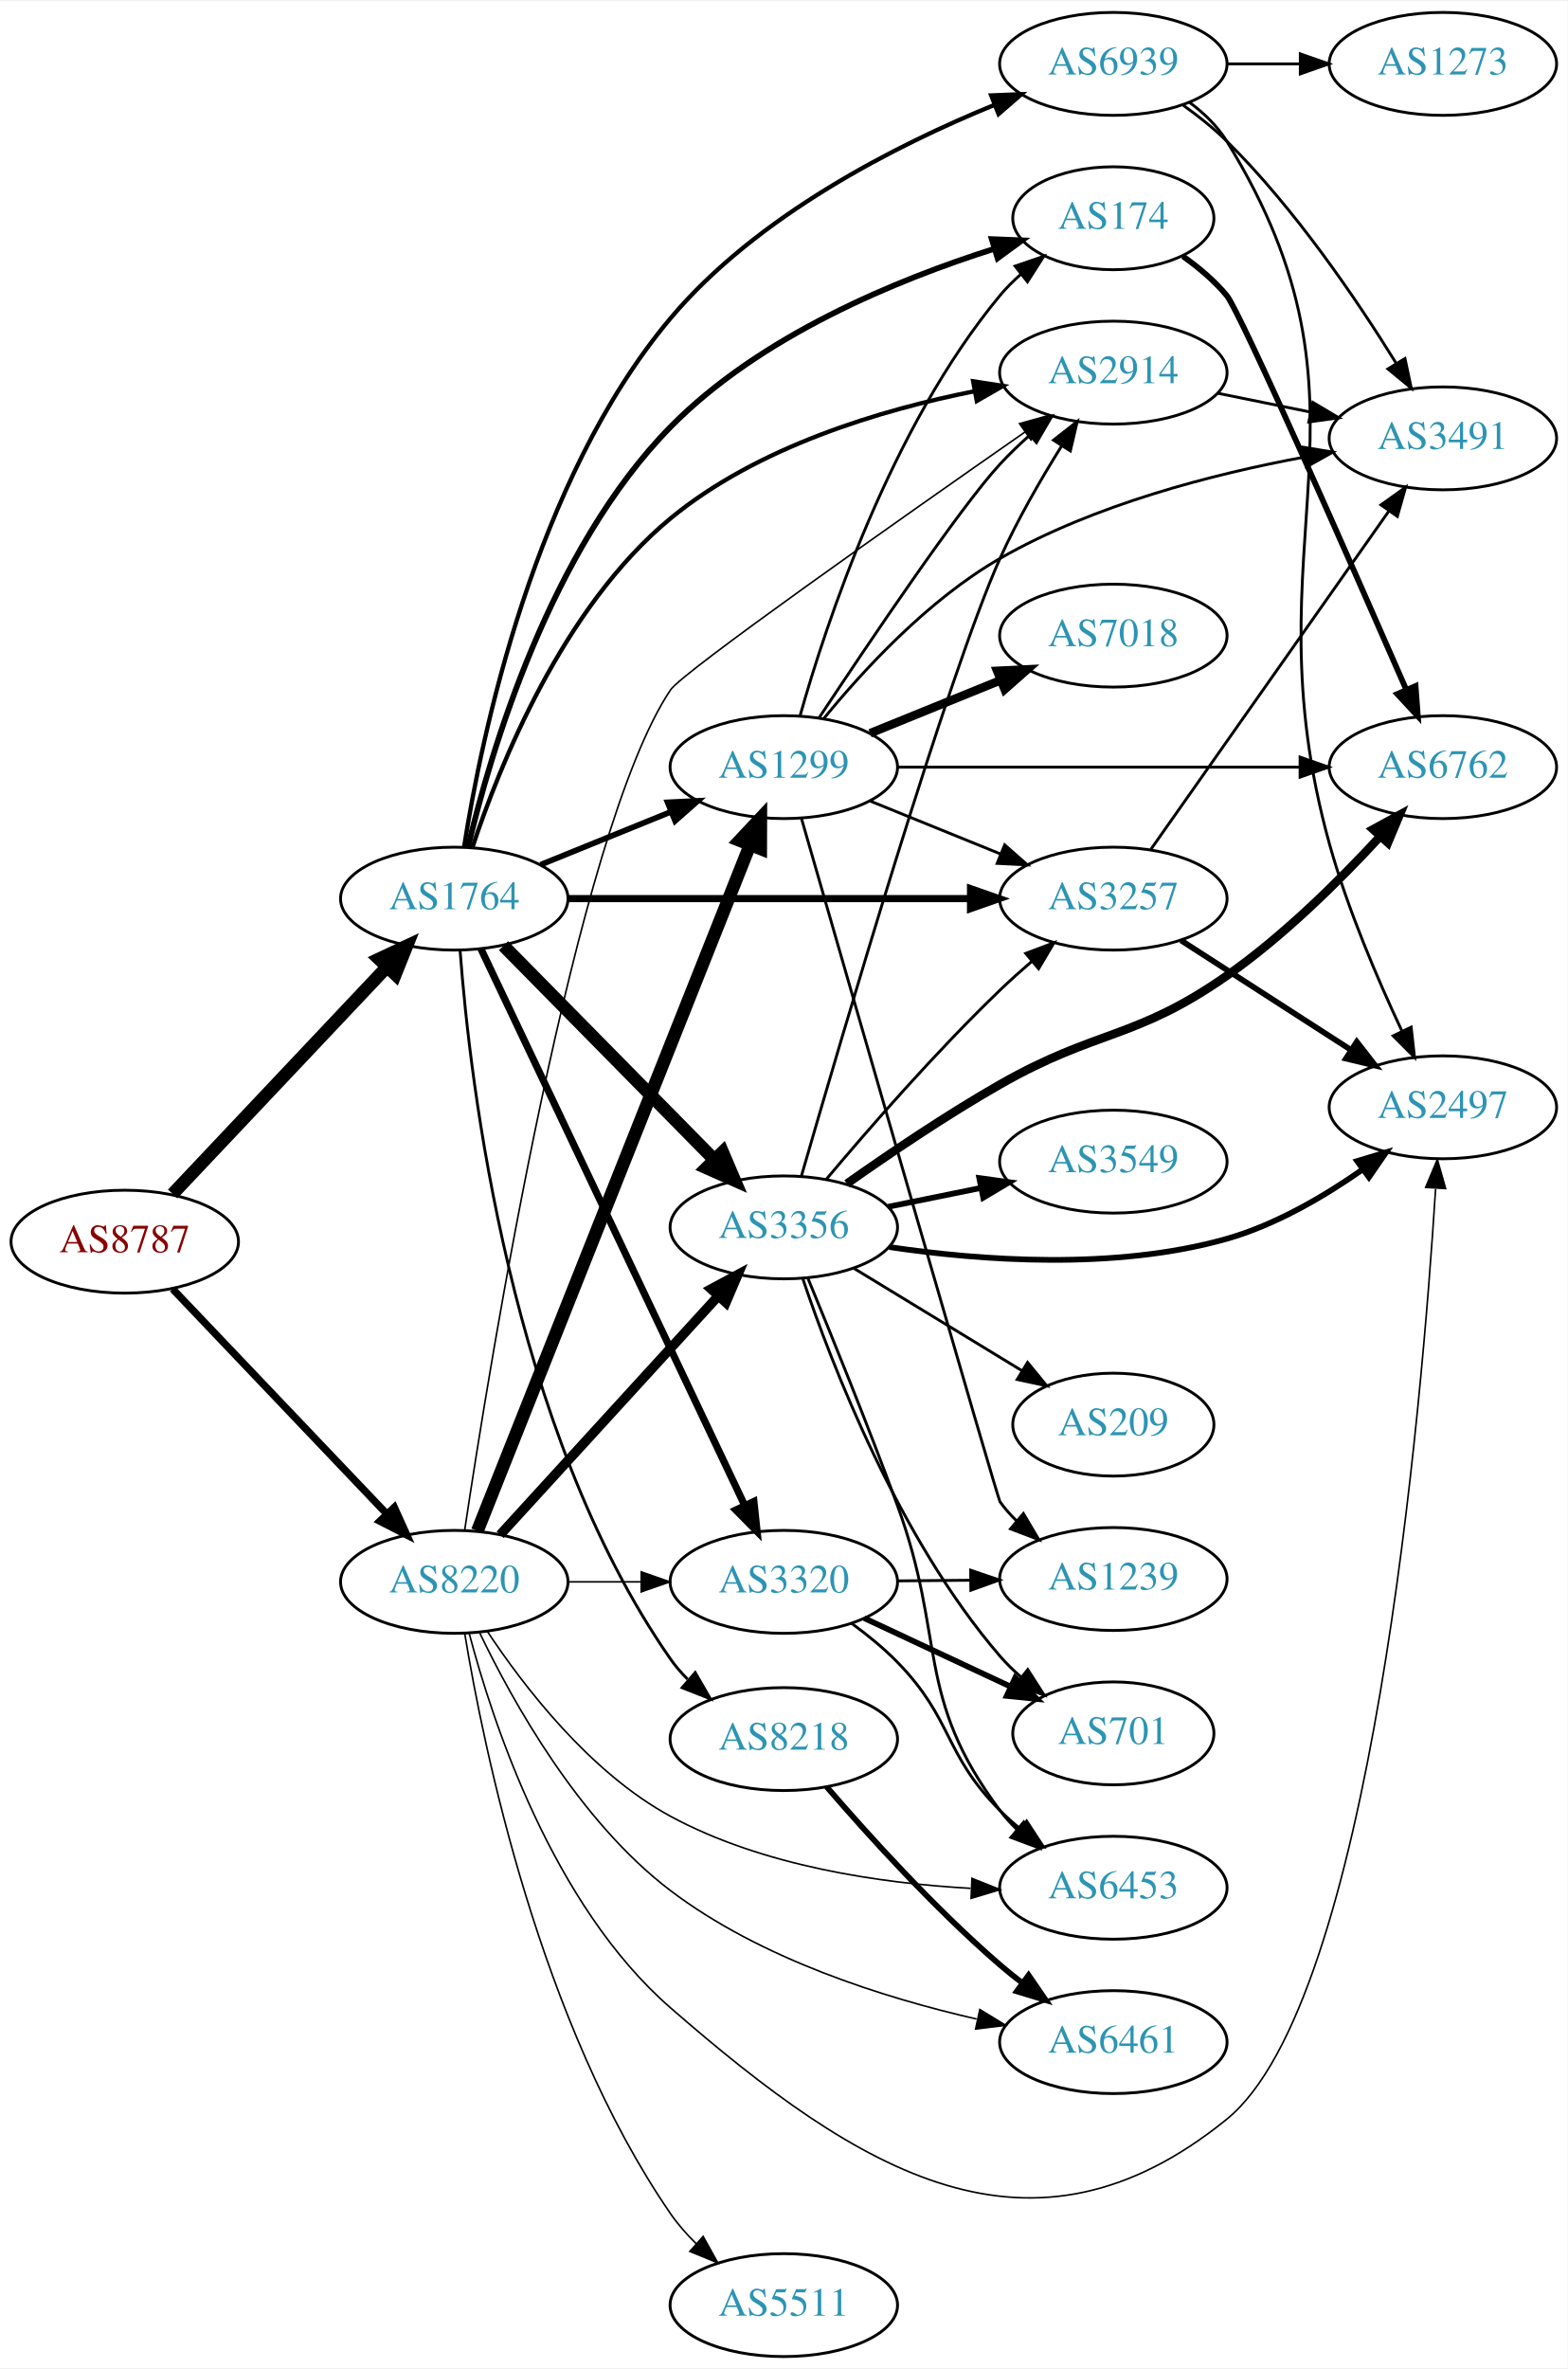
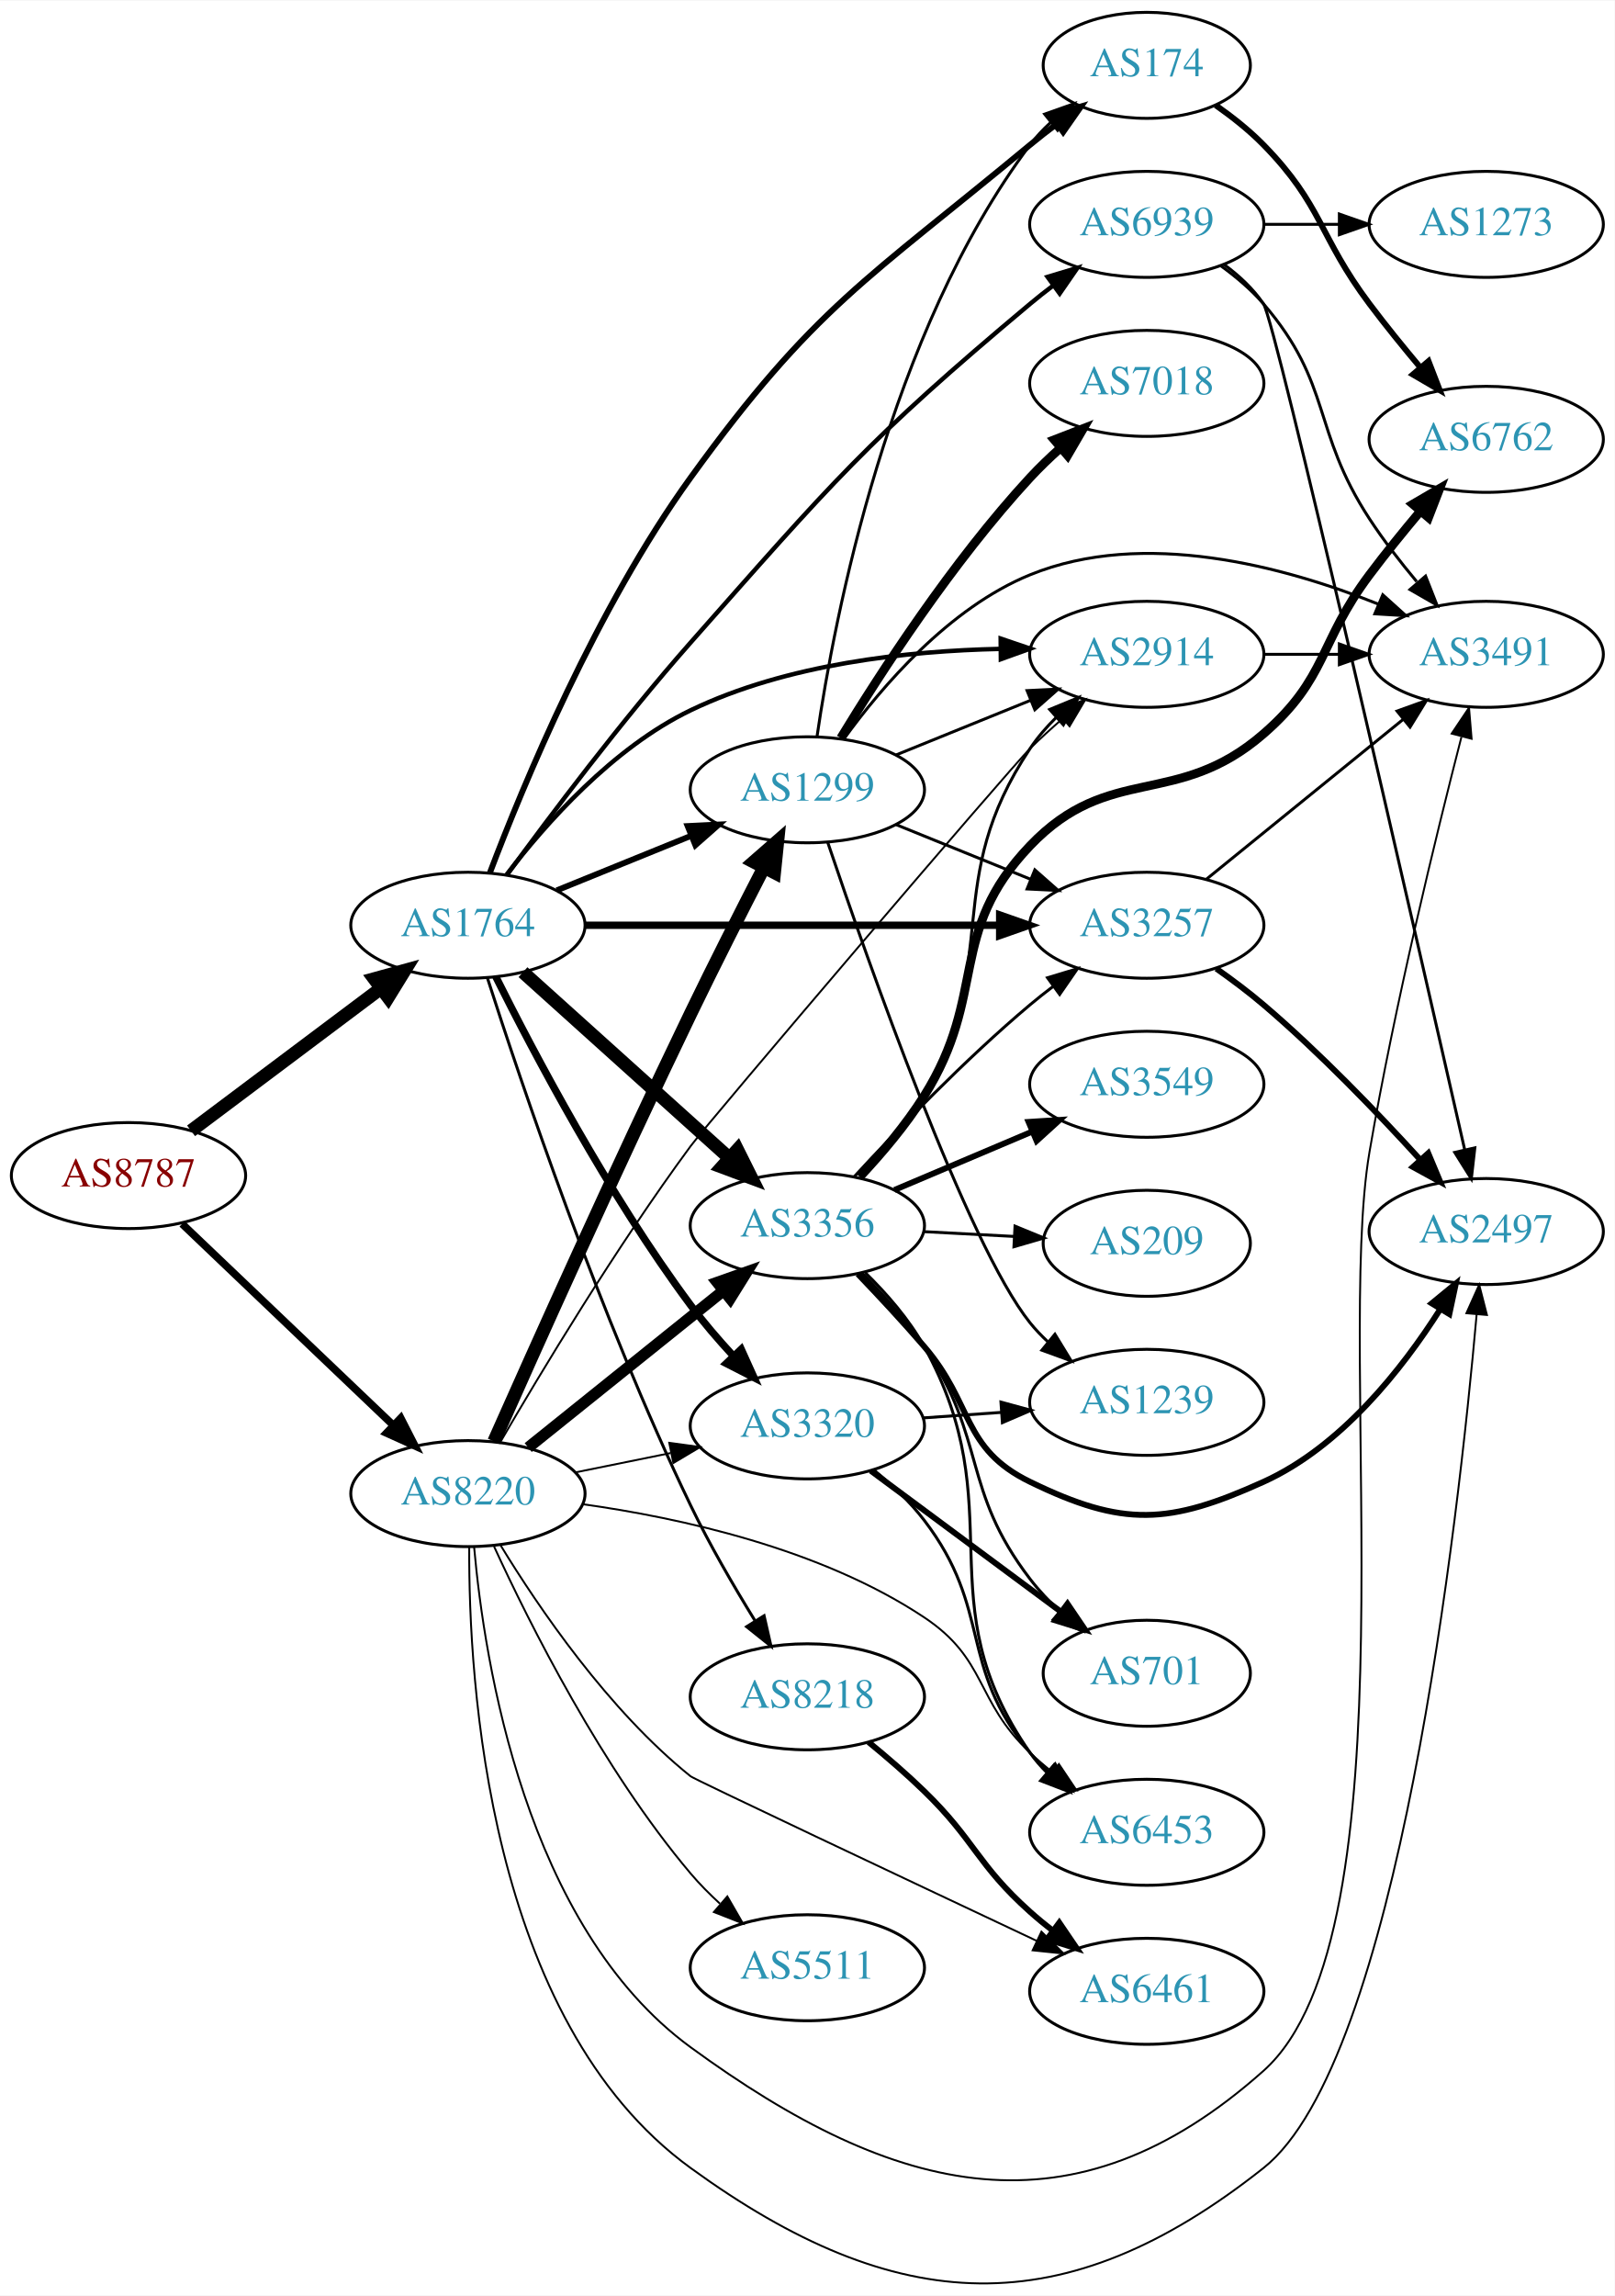
- <svg xmlns="http://www.w3.org/2000/svg" xmlns:xlink="http://www.w3.org/1999/xlink" width="548pt" height="828pt" viewBox="0.00 0.00 548.46 828.00">
-   <g id="graph0" class="graph" transform="scale(1 1) rotate(0) translate(4 824)">
-     <polygon fill="white" stroke="none" points="-4,4 -4,-824 544.465,-824 544.465,4 -4,4" />
+ <svg xmlns="http://www.w3.org/2000/svg" xmlns:xlink="http://www.w3.org/1999/xlink" width="548pt" height="779pt" viewBox="0.00 0.00 548.46 779.28">
+   <g id="graph0" class="graph" transform="scale(1 1) rotate(0) translate(4 775.283)">
+     <polygon fill="white" stroke="none" points="-4,4 -4,-775.283 544.465,-775.283 544.465,4 -4,4" />
    <g id="node1" class="node">
      <g id="a_node1">
        <a xlink:href="/asn/8787" xlink:title="AS8787 ~ Amaris Technologies GmbH [AT]">
-           <ellipse fill="#ffffff" stroke="black" cx="39.647" cy="-390" rx="39.794" ry="18" />
-           <text text-anchor="middle" x="39.647" y="-386.3" font-family="Times,serif" font-size="14.00" fill="#880000">AS8787</text>
+           <ellipse fill="#ffffff" stroke="black" cx="39.647" cy="-376.283" rx="39.794" ry="18" />
+           <text text-anchor="middle" x="39.647" y="-372.583" font-family="Times,serif" font-size="14.00" fill="#880000">AS8787</text>
        </a>
      </g>
    </g>
    <g id="node2" class="node">
      <g id="a_node2">
        <a xlink:href="/asn/1764" xlink:title="AS1764 ~ NEXTLAYER-AS [AT]">
-           <ellipse fill="#ffffff" stroke="black" cx="154.939" cy="-510" rx="39.794" ry="18" />
-           <text text-anchor="middle" x="154.939" y="-506.3" font-family="Times,serif" font-size="14.00" fill="#2c94b3">AS1764</text>
+           <ellipse fill="#ffffff" stroke="black" cx="154.939" cy="-461.283" rx="39.794" ry="18" />
+           <text text-anchor="middle" x="154.939" y="-457.583" font-family="Times,serif" font-size="14.00" fill="#2c94b3">AS1764</text>
        </a>
      </g>
    </g>
    <g id="edge1" class="edge">
-       <path fill="none" stroke="black" stroke-width="4.5" d="M56.399,-406.685C75.846,-427.283 109.061,-462.464 131.253,-485.97" />
-       <polygon fill="black" stroke="black" stroke-width="4.5" points="128.592,-488.888 138.32,-493.456 134.318,-483.482 128.592,-488.888" />
+       <path fill="none" stroke="black" stroke-width="4.5" d="M60.901,-391.479C78.833,-404.934 105.204,-424.718 125.295,-439.792" />
+       <polygon fill="black" stroke="black" stroke-width="4.5" points="123.116,-443.08 133.478,-445.932 127.842,-436.781 123.116,-443.08" />
    </g>
    <g id="node3" class="node">
      <g id="a_node3">
        <a xlink:href="/asn/8220" xlink:title="AS8220 ~ COLT [GB]">
-           <ellipse fill="#ffffff" stroke="black" cx="154.939" cy="-271" rx="39.794" ry="18" />
-           <text text-anchor="middle" x="154.939" y="-267.3" font-family="Times,serif" font-size="14.00" fill="#2c94b3">AS8220</text>
+           <ellipse fill="#ffffff" stroke="black" cx="154.939" cy="-268.283" rx="39.794" ry="18" />
+           <text text-anchor="middle" x="154.939" y="-264.583" font-family="Times,serif" font-size="14.00" fill="#2c94b3">AS8220</text>
        </a>
      </g>
    </g>
    <g id="edge2" class="edge">
-       <path fill="none" stroke="black" stroke-width="2.571" d="M56.399,-373.454C75.846,-353.027 109.061,-318.14 131.253,-294.83" />
-       <polygon fill="black" stroke="black" stroke-width="2.571" points="133.96,-297.062 138.32,-287.406 128.89,-292.235 133.96,-297.062" />
+       <path fill="none" stroke="black" stroke-width="2.571" d="M57.853,-359.88C76.928,-341.696 107.849,-312.22 129.446,-291.632" />
+       <polygon fill="black" stroke="black" stroke-width="2.571" points="132.119,-293.92 136.942,-284.487 127.289,-288.853 132.119,-293.92" />
    </g>
    <g id="node4" class="node">
      <g id="a_node4">
-         <a xlink:href="/asn/1299" xlink:title="AS1299 ~ Telia Carrier [EU]">
-           <ellipse fill="#ffffff" stroke="black" cx="270.232" cy="-556" rx="39.794" ry="18" />
-           <text text-anchor="middle" x="270.232" y="-552.3" font-family="Times,serif" font-size="14.00" fill="#2c94b3">AS1299</text>
+         <a xlink:href="/asn/3356" xlink:title="AS3356 ~ Level 3 Parent, LLC [US]">
+           <ellipse fill="#ffffff" stroke="black" cx="270.232" cy="-359.283" rx="39.794" ry="18" />
+           <text text-anchor="middle" x="270.232" y="-355.583" font-family="Times,serif" font-size="14.00" fill="#2c94b3">AS3356</text>
        </a>
      </g>
    </g>
    <g id="edge3" class="edge">
-       <path fill="none" stroke="black" stroke-width="2" d="M185.115,-521.846C198.991,-527.48 215.768,-534.292 230.677,-540.346" />
-       <polygon fill="black" stroke="black" stroke-width="2" points="229.573,-543.675 240.156,-544.194 232.207,-537.189 229.573,-543.675" />
+       <path fill="none" stroke="black" stroke-width="4.5" d="M173.641,-445.346C192.487,-428.379 222.477,-401.378 243.838,-382.146" />
+       <polygon fill="black" stroke="black" stroke-width="4.5" points="246.484,-385.063 251.281,-375.445 241.214,-379.21 246.484,-385.063" />
    </g>
    <g id="node5" class="node">
      <g id="a_node5">
-         <a xlink:href="/asn/3356" xlink:title="AS3356 ~ Level 3 Parent, LLC [US]">
-           <ellipse fill="#ffffff" stroke="black" cx="270.232" cy="-395" rx="39.794" ry="18" />
-           <text text-anchor="middle" x="270.232" y="-391.3" font-family="Times,serif" font-size="14.00" fill="#2c94b3">AS3356</text>
+         <a xlink:href="/asn/3320" xlink:title="AS3320 ~ DTAG [DE]">
+           <ellipse fill="#ffffff" stroke="black" cx="270.232" cy="-291.283" rx="39.794" ry="18" />
+           <text text-anchor="middle" x="270.232" y="-287.583" font-family="Times,serif" font-size="14.00" fill="#2c94b3">AS3320</text>
        </a>
      </g>
    </g>
    <g id="edge4" class="edge">
-       <path fill="none" stroke="black" stroke-width="4.5" d="M172.172,-493.523C191.521,-473.882 223.998,-440.916 246.003,-418.579" />
-       <polygon fill="black" stroke="black" stroke-width="4.5" points="248.817,-421.333 253.03,-411.446 243.207,-415.807 248.817,-421.333" />
+       <path fill="none" stroke="black" stroke-width="2.5" d="M164.414,-443.802C177.162,-418.236 202.763,-369.635 230.586,-332.283 234.905,-326.485 239.951,-320.618 244.944,-315.205" />
+       <polygon fill="black" stroke="black" stroke-width="2.5" points="247.769,-317.314 252.132,-307.659 242.7,-312.486 247.769,-317.314" />
    </g>
    <g id="node6" class="node">
      <g id="a_node6">
-         <a xlink:href="/asn/3320" xlink:title="AS3320 ~ DTAG [DE]">
-           <ellipse fill="#ffffff" stroke="black" cx="270.232" cy="-271" rx="39.794" ry="18" />
-           <text text-anchor="middle" x="270.232" y="-267.3" font-family="Times,serif" font-size="14.00" fill="#2c94b3">AS3320</text>
+         <a xlink:href="/asn/2914" xlink:title="AS2914 ~ NTT America, Inc. [US]">
+           <ellipse fill="#ffffff" stroke="black" cx="385.525" cy="-553.283" rx="39.794" ry="18" />
+           <text text-anchor="middle" x="385.525" y="-549.583" font-family="Times,serif" font-size="14.00" fill="#2c94b3">AS2914</text>
        </a>
      </g>
    </g>
    <g id="edge5" class="edge">
-       <path fill="none" stroke="black" stroke-width="2.5" d="M164.27,-492.426C183.912,-450.99 233.219,-346.973 256.58,-297.692" />
-       <polygon fill="black" stroke="black" stroke-width="2.5" points="259.769,-299.135 260.889,-288.6 253.443,-296.137 259.769,-299.135" />
+       <path fill="none" stroke="black" stroke-width="1.5" d="M168.039,-478.432C181.262,-495.699 204.126,-521.549 230.586,-534.283 263.287,-550.02 304.219,-554.454 335.654,-555.124" />
+       <polygon fill="black" stroke="black" stroke-width="1.5" points="335.893,-558.626 345.925,-555.217 335.957,-551.626 335.893,-558.626" />
    </g>
    <g id="node7" class="node">
      <g id="a_node7">
-         <a xlink:href="/asn/3257" xlink:title="AS3257 ~ GTT [DE]">
-           <ellipse fill="#ffffff" stroke="black" cx="385.525" cy="-510" rx="39.794" ry="18" />
-           <text text-anchor="middle" x="385.525" y="-506.3" font-family="Times,serif" font-size="14.00" fill="#2c94b3">AS3257</text>
+         <a xlink:href="/asn/174" xlink:title="AS174 ~ Cogent Communications [US]">
+           <ellipse fill="#ffffff" stroke="black" cx="385.525" cy="-753.283" rx="35.194" ry="18" />
+           <text text-anchor="middle" x="385.525" y="-749.583" font-family="Times,serif" font-size="14.00" fill="#2c94b3">AS174</text>
        </a>
      </g>
    </g>
    <g id="edge6" class="edge">
-       <path fill="none" stroke="black" stroke-width="2.5" d="M194.716,-510C233.548,-510 293.432,-510 335.53,-510" />
-       <polygon fill="black" stroke="black" stroke-width="2.5" points="335.559,-513.5 345.559,-510 335.559,-506.5 335.559,-513.5" />
+       <path fill="none" stroke="black" stroke-width="2" d="M162.445,-479.222C173.66,-508.809 198.548,-568.969 230.586,-613.283 272.623,-671.428 290.661,-680.469 345.879,-726.283 348.757,-728.671 351.838,-731.066 354.959,-733.391" />
+       <polygon fill="black" stroke="black" stroke-width="2" points="353.039,-736.321 363.199,-739.323 357.129,-730.64 353.039,-736.321" />
    </g>
    <g id="node8" class="node">
      <g id="a_node8">
-         <a xlink:href="/asn/2914" xlink:title="AS2914 ~ NTT America, Inc. [US]">
-           <ellipse fill="#ffffff" stroke="black" cx="385.525" cy="-694" rx="39.794" ry="18" />
-           <text text-anchor="middle" x="385.525" y="-690.3" font-family="Times,serif" font-size="14.00" fill="#2c94b3">AS2914</text>
+         <a xlink:href="/asn/8218" xlink:title="AS8218 ~ legacy Neotelecoms [FR]">
+           <ellipse fill="#ffffff" stroke="black" cx="270.232" cy="-199.283" rx="39.794" ry="18" />
+           <text text-anchor="middle" x="270.232" y="-195.583" font-family="Times,serif" font-size="14.00" fill="#2c94b3">AS8218</text>
        </a>
      </g>
    </g>
    <g id="edge7" class="edge">
-       <path fill="none" stroke="black" stroke-width="1.5" d="M161.259,-527.824C170.641,-556.255 192.795,-611.833 230.586,-643 260.998,-668.081 304.192,-680.983 337.089,-687.525" />
-       <polygon fill="black" stroke="black" stroke-width="1.5" points="336.471,-690.97 346.943,-689.358 337.751,-684.088 336.471,-690.97" />
+       <path fill="none" stroke="black" d="M161.531,-443.461C172.79,-408.374 199.768,-328.195 230.586,-264.283 236.975,-251.033 245.175,-236.93 252.376,-225.258" />
+       <polygon fill="black" stroke="black" points="255.533,-226.813 257.884,-216.482 249.604,-223.092 255.533,-226.813" />
    </g>
    <g id="node9" class="node">
      <g id="a_node9">
-         <a xlink:href="/asn/8218" xlink:title="AS8218 ~ legacy Neotelecoms [FR]">
-           <ellipse fill="#ffffff" stroke="black" cx="270.232" cy="-216" rx="39.794" ry="18" />
-           <text text-anchor="middle" x="270.232" y="-212.3" font-family="Times,serif" font-size="14.00" fill="#2c94b3">AS8218</text>
+         <a xlink:href="/asn/3257" xlink:title="AS3257 ~ GTT [DE]">
+           <ellipse fill="#ffffff" stroke="black" cx="385.525" cy="-461.283" rx="39.794" ry="18" />
+           <text text-anchor="middle" x="385.525" y="-457.583" font-family="Times,serif" font-size="14.00" fill="#2c94b3">AS3257</text>
        </a>
      </g>
    </g>
    <g id="edge8" class="edge">
-       <path fill="none" stroke="black" d="M156.977,-491.806C160.386,-446.118 174.5,-324.47 230.586,-244 232.318,-241.515 234.344,-239.168 236.544,-236.972" />
-       <polygon fill="black" stroke="black" points="239.232,-239.276 244.522,-230.096 234.662,-233.973 239.232,-239.276" />
+       <path fill="none" stroke="black" stroke-width="2.5" d="M194.716,-461.283C233.548,-461.283 293.432,-461.283 335.53,-461.283" />
+       <polygon fill="black" stroke="black" stroke-width="2.5" points="335.559,-464.783 345.559,-461.283 335.559,-457.783 335.559,-464.783" />
    </g>
    <g id="node10" class="node">
      <g id="a_node10">
-         <a xlink:href="/asn/174" xlink:title="AS174 ~ Cogent Communications [US]">
-           <ellipse fill="#ffffff" stroke="black" cx="385.525" cy="-748" rx="35.194" ry="18" />
-           <text text-anchor="middle" x="385.525" y="-744.3" font-family="Times,serif" font-size="14.00" fill="#2c94b3">AS174</text>
+         <a xlink:href="/asn/1299" xlink:title="AS1299 ~ Telia Carrier [EU]">
+           <ellipse fill="#ffffff" stroke="black" cx="270.232" cy="-507.283" rx="39.794" ry="18" />
+           <text text-anchor="middle" x="270.232" y="-503.583" font-family="Times,serif" font-size="14.00" fill="#2c94b3">AS1299</text>
        </a>
      </g>
    </g>
    <g id="edge9" class="edge">
-       <path fill="none" stroke="black" stroke-width="2" d="M159.733,-527.964C167.556,-561.025 188.395,-632.045 230.586,-675 261.901,-706.882 309.872,-726.559 343.931,-737.332" />
-       <polygon fill="black" stroke="black" stroke-width="2" points="342.996,-740.705 353.582,-740.265 345.032,-734.008 342.996,-740.705" />
+       <path fill="none" stroke="black" stroke-width="2" d="M185.115,-473.129C198.991,-478.763 215.768,-485.575 230.677,-491.629" />
+       <polygon fill="black" stroke="black" stroke-width="2" points="229.573,-494.958 240.156,-495.477 232.207,-488.472 229.573,-494.958" />
    </g>
    <g id="node11" class="node">
      <g id="a_node11">
        <a xlink:href="/asn/6939" xlink:title="AS6939 ~ Hurricane Electric LLC [US]">
-           <ellipse fill="#ffffff" stroke="black" cx="385.525" cy="-802" rx="39.794" ry="18" />
-           <text text-anchor="middle" x="385.525" y="-798.3" font-family="Times,serif" font-size="14.00" fill="#2c94b3">AS6939</text>
+           <ellipse fill="#ffffff" stroke="black" cx="385.525" cy="-699.283" rx="39.794" ry="18" />
+           <text text-anchor="middle" x="385.525" y="-695.583" font-family="Times,serif" font-size="14.00" fill="#2c94b3">AS6939</text>
        </a>
      </g>
    </g>
    <g id="edge10" class="edge">
-       <path fill="none" stroke="black" stroke-width="1.5" d="M158.372,-528.067C164.335,-566.242 182.839,-656.253 230.586,-713 260.834,-748.95 309.524,-773.611 344.038,-787.699" />
-       <polygon fill="black" stroke="black" stroke-width="1.5" points="342.783,-790.967 353.369,-791.393 345.36,-784.458 342.783,-790.967" />
+       <path fill="none" stroke="black" stroke-width="1.5" d="M168.267,-478.445C182.585,-498.061 207.237,-530.865 230.586,-557.283 278.514,-611.513 290.383,-625.826 345.879,-672.283 348.389,-674.385 351.059,-676.489 353.776,-678.543" />
+       <polygon fill="black" stroke="black" stroke-width="1.5" points="351.818,-681.447 361.962,-684.505 355.939,-675.788 351.818,-681.447" />
    </g>
    <g id="edge35" class="edge">
-       <path fill="none" stroke="black" stroke-width="4.5" d="M163.026,-288.828C182.22,-337.111 235.308,-470.661 258.339,-528.596" />
-       <polygon fill="black" stroke="black" stroke-width="4.5" points="254.795,-530.341 262.148,-538.179 262.113,-527.431 254.795,-530.341" />
-     </g>
-     <g id="edge34" class="edge">
-       <path fill="none" stroke="black" stroke-width="3.375" d="M170.984,-287.466C190.537,-308.867 224.827,-346.398 247.284,-370.977" />
-       <polygon fill="black" stroke="black" stroke-width="3.375" points="244.797,-373.444 254.126,-378.466 249.965,-368.722 244.797,-373.444" />
-     </g>
-     <g id="edge38" class="edge">
-       <path fill="none" stroke="black" stroke-width="0.562" d="M194.612,-271C202.815,-271 211.579,-271 220.111,-271" />
-       <polygon fill="black" stroke="black" stroke-width="0.562" points="220.35,-274.5 230.35,-271 220.35,-267.5 220.35,-274.5" />
+       <path fill="none" stroke="black" stroke-width="3.857" d="M175.415,-283.927C193.654,-298.576 221.096,-320.619 241.596,-337.085" />
+       <polygon fill="black" stroke="black" stroke-width="3.857" points="239.643,-340.006 249.632,-343.539 244.027,-334.548 239.643,-340.006" />
+     </g>
+     <g id="edge41" class="edge">
+       <path fill="none" stroke="black" stroke-width="0.643" d="M191.475,-275.497C201.704,-277.574 213.004,-279.868 223.747,-282.049" />
+       <polygon fill="black" stroke="black" stroke-width="0.643" points="223.326,-285.535 233.823,-284.095 224.719,-278.675 223.326,-285.535" />
+     </g>
+     <g id="edge37" class="edge">
+       <path fill="none" stroke="black" stroke-width="0.643" d="M165.834,-285.592C179.477,-309.049 205.264,-351.946 230.586,-386.283 236.44,-394.221 338.852,-514.362 345.879,-521.283 349.343,-524.695 353.133,-528.14 356.943,-531.441" />
+       <polygon fill="black" stroke="black" stroke-width="0.643" points="354.787,-534.202 364.693,-537.961 359.294,-528.845 354.787,-534.202" />
    </g>
    <g id="edge36" class="edge">
-       <path fill="none" stroke="black" stroke-width="0.562" d="M158.567,-289.027C167.397,-347.869 197.33,-533.38 230.586,-583 234.767,-589.238 311.092,-642.905 354.666,-673.27" />
-       <polygon fill="black" stroke="black" stroke-width="0.562" points="352.707,-676.171 362.913,-679.012 356.706,-670.426 352.707,-676.171" />
-     </g>
-     <g id="node13" class="node">
-       <g id="a_node13">
-         <a xlink:href="/asn/2497" xlink:title="AS2497 ~ Internet Initiative Japan Inc. [JP]">
-           <ellipse fill="#ffffff" stroke="black" cx="500.818" cy="-437" rx="39.794" ry="18" />
-           <text text-anchor="middle" x="500.818" y="-433.3" font-family="Times,serif" font-size="14.00" fill="#2c94b3">AS2497</text>
-         </a>
-       </g>
-     </g>
-     <g id="edge37" class="edge">
-       <path fill="none" stroke="black" stroke-width="0.562" d="M160.127,-253.102C168.31,-222.007 189.341,-157.904 230.586,-122 297.113,-64.088 356.671,-27.437 425.172,-83 475.85,-124.106 493.438,-331.689 498.265,-408.429" />
-       <polygon fill="black" stroke="black" stroke-width="0.562" points="494.793,-408.995 498.887,-418.767 501.78,-408.574 494.793,-408.995" />
+       <path fill="none" stroke="black" stroke-width="4.5" d="M163.768,-286.002C177.11,-316.056 205.273,-378.872 230.586,-431.283 238.613,-447.903 247.989,-466.362 255.495,-480.927" />
+       <polygon fill="black" stroke="black" stroke-width="4.5" points="252.033,-482.804 260.125,-489.877 259.028,-479.186 252.033,-482.804" />
    </g>
    <g id="node14" class="node">
      <g id="a_node14">
        <a xlink:href="/asn/6453" xlink:title="AS6453 ~ TATA COMMUNICATIONS (AMERICA) INC [US]">
-           <ellipse fill="#ffffff" stroke="black" cx="385.525" cy="-164" rx="39.794" ry="18" />
-           <text text-anchor="middle" x="385.525" y="-160.3" font-family="Times,serif" font-size="14.00" fill="#2c94b3">AS6453</text>
+           <ellipse fill="#ffffff" stroke="black" cx="385.525" cy="-153.283" rx="39.794" ry="18" />
+           <text text-anchor="middle" x="385.525" y="-149.583" font-family="Times,serif" font-size="14.00" fill="#2c94b3">AS6453</text>
+         </a>
+       </g>
+     </g>
+     <g id="edge38" class="edge">
+       <path fill="none" stroke="black" stroke-width="0.643" d="M193.827,-264.705C226.801,-260.095 274.694,-249.666 309.879,-226.283 331.501,-211.914 327.031,-198.136 345.879,-180.283 348.256,-178.032 350.833,-175.825 353.491,-173.703" />
+       <polygon fill="black" stroke="black" stroke-width="0.643" points="355.682,-176.435 361.583,-167.636 351.483,-170.835 355.682,-176.435" />
+     </g>
+     <g id="node15" class="node">
+       <g id="a_node15">
+         <a xlink:href="/asn/3491" xlink:title="AS3491 ~ PCCW Global, Inc. [US]">
+           <ellipse fill="#ffffff" stroke="black" cx="500.818" cy="-553.283" rx="39.794" ry="18" />
+           <text text-anchor="middle" x="500.818" y="-549.583" font-family="Times,serif" font-size="14.00" fill="#2c94b3">AS3491</text>
+         </a>
+       </g>
+     </g>
+     <g id="edge34" class="edge">
+       <path fill="none" stroke="black" stroke-width="0.643" d="M157.053,-250.023C160.493,-211.335 174.445,-121.307 230.586,-80.283 300.472,-29.216 360.555,-14.694 425.172,-72.283 477.275,-118.72 449.375,-315.494 461.172,-384.283 469.756,-434.339 483.814,-491.831 492.401,-525.209" />
+       <polygon fill="black" stroke="black" stroke-width="0.643" points="489.083,-526.359 494.982,-535.159 495.859,-524.601 489.083,-526.359" />
+     </g>
+     <g id="node17" class="node">
+       <g id="a_node17">
+         <a xlink:href="/asn/2497" xlink:title="AS2497 ~ Internet Initiative Japan Inc. [JP]">
+           <ellipse fill="#ffffff" stroke="black" cx="500.818" cy="-357.283" rx="39.794" ry="18" />
+           <text text-anchor="middle" x="500.818" y="-353.583" font-family="Times,serif" font-size="14.00" fill="#2c94b3">AS2497</text>
        </a>
      </g>
    </g>
    <g id="edge40" class="edge">
-       <path fill="none" stroke="black" stroke-width="0.562" d="M166.484,-253.713C179.167,-234.547 202.32,-204.319 230.586,-189 262.773,-171.556 303.905,-165.565 335.552,-163.794" />
-       <polygon fill="black" stroke="black" stroke-width="0.562" points="336.056,-167.276 345.895,-163.345 335.752,-160.282 336.056,-167.276" />
+       <path fill="none" stroke="black" stroke-width="0.643" d="M155.383,-249.979C155.139,-205.057 161.55,-89.391 230.586,-39.283 300.576,11.517 357.391,14.429 425.172,-39.283 470.829,-75.464 491.281,-258.391 497.577,-329.218" />
+       <polygon fill="black" stroke="black" stroke-width="0.643" points="494.092,-329.541 498.436,-339.204 501.066,-328.941 494.092,-329.541" />
    </g>
    <g id="node20" class="node">
      <g id="a_node20">
        <a xlink:href="/asn/6461" xlink:title="AS6461 ~ Zayo Bandwidth [US]">
-           <ellipse fill="#ffffff" stroke="black" cx="385.525" cy="-110" rx="39.794" ry="18" />
-           <text text-anchor="middle" x="385.525" y="-106.3" font-family="Times,serif" font-size="14.00" fill="#2c94b3">AS6461</text>
-         </a>
-       </g>
-     </g>
-     <g id="edge41" class="edge">
-       <path fill="none" stroke="black" stroke-width="0.562" d="M163.888,-253.052C175.326,-229.196 198.622,-187.239 230.586,-163 262.086,-139.113 305.116,-125.507 337.674,-118.078" />
-       <polygon fill="black" stroke="black" stroke-width="0.562" points="338.815,-121.413 347.849,-115.878 337.336,-114.571 338.815,-121.413" />
+           <ellipse fill="#ffffff" stroke="black" cx="385.525" cy="-99.283" rx="39.794" ry="18" />
+           <text text-anchor="middle" x="385.525" y="-95.583" font-family="Times,serif" font-size="14.00" fill="#2c94b3">AS6461</text>
+         </a>
+       </g>
+     </g>
+     <g id="edge33" class="edge">
+       <path fill="none" stroke="black" stroke-width="0.643" d="M166.076,-250.666C178.863,-229.711 202.596,-194.749 230.586,-172.283 231.844,-171.273 302.979,-137.691 348.099,-116.432" />
+       <polygon fill="black" stroke="black" stroke-width="0.643" points="349.743,-119.526 357.298,-112.098 346.76,-113.194 349.743,-119.526" />
    </g>
    <g id="node22" class="node">
      <g id="a_node22">
        <a xlink:href="/asn/5511" xlink:title="AS5511 ~ Orange S.A. [FR]">
-           <ellipse fill="#ffffff" stroke="black" cx="270.232" cy="-18" rx="39.794" ry="18" />
-           <text text-anchor="middle" x="270.232" y="-14.3" font-family="Times,serif" font-size="14.00" fill="#2c94b3">AS5511</text>
+           <ellipse fill="#ffffff" stroke="black" cx="270.232" cy="-107.283" rx="39.794" ry="18" />
+           <text text-anchor="middle" x="270.232" y="-103.583" font-family="Times,serif" font-size="14.00" fill="#2c94b3">AS5511</text>
        </a>
      </g>
    </g>
    <g id="edge39" class="edge">
-       <path fill="none" stroke="black" stroke-width="0.562" d="M158.601,-252.886C165.143,-213.112 184.917,-116.401 230.586,-50 233.154,-46.266 236.275,-42.727 239.618,-39.46" />
-       <polygon fill="black" stroke="black" stroke-width="0.562" points="242.003,-42.022 247.161,-32.767 237.358,-36.786 242.003,-42.022" />
-     </g>
-     <g id="edge26" class="edge">
-       <path fill="none" stroke="black" d="M300.408,-544.154C314.284,-538.52 331.061,-531.708 345.97,-525.654" />
-       <polygon fill="black" stroke="black" points="347.5,-528.811 355.448,-521.806 344.866,-522.325 347.5,-528.811" />
-     </g>
-     <g id="edge27" class="edge">
-       <path fill="none" stroke="black" d="M282.569,-573.254C299.759,-599.211 331.895,-646.88 345.879,-662 349.025,-665.401 352.532,-668.771 356.114,-671.975" />
-       <polygon fill="black" stroke="black" points="354.085,-674.845 363.965,-678.672 358.628,-669.519 354.085,-674.845" />
-     </g>
-     <g id="edge30" class="edge">
-       <path fill="none" stroke="black" d="M275.878,-573.827C284.965,-606.051 307.619,-674.918 345.879,-721 348.022,-723.582 350.471,-726.029 353.071,-728.319" />
-       <polygon fill="black" stroke="black" points="351.152,-731.262 361.176,-734.692 355.479,-725.76 351.152,-731.262" />
-     </g>
-     <g id="node15" class="node">
-       <g id="a_node15">
+       <path fill="none" stroke="black" stroke-width="0.643" d="M163.819,-250.329C175.827,-224.176 200.514,-174.849 230.586,-139.283 233.577,-135.745 236.994,-132.296 240.53,-129.052" />
+       <polygon fill="black" stroke="black" stroke-width="0.643" points="243.051,-131.499 248.343,-122.321 238.482,-126.196 243.051,-131.499" />
+     </g>
+     <g id="edge19" class="edge">
+       <path fill="none" stroke="black" d="M288.505,-375.533C295.956,-383.326 304.237,-393.159 309.879,-403.283 336.57,-451.179 315.48,-475.651 345.879,-521.283 348.392,-525.055 351.48,-528.616 354.805,-531.895" />
+       <polygon fill="black" stroke="black" points="352.537,-534.562 362.333,-538.598 357.192,-529.334 352.537,-534.562" />
+     </g>
+     <g id="edge20" class="edge">
+       <path fill="none" stroke="black" d="M286.181,-375.933C300.724,-391.724 323.797,-415.729 345.879,-434.283 348.385,-436.389 351.052,-438.496 353.768,-440.553" />
+       <polygon fill="black" stroke="black" points="351.808,-443.455 361.951,-446.518 355.932,-437.799 351.808,-443.455" />
+     </g>
+     <g id="node13" class="node">
+       <g id="a_node13">
+         <a xlink:href="/asn/701" xlink:title="AS701 ~ UUNET [US]">
+           <ellipse fill="#ffffff" stroke="black" cx="385.525" cy="-207.283" rx="35.194" ry="18" />
+           <text text-anchor="middle" x="385.525" y="-203.583" font-family="Times,serif" font-size="14.00" fill="#2c94b3">AS701</text>
+         </a>
+       </g>
+     </g>
+     <g id="edge21" class="edge">
+       <path fill="none" stroke="black" d="M288.748,-343.202C295.898,-336.04 303.877,-327.214 309.879,-318.283 331.401,-286.258 322.424,-269.921 345.879,-239.283 348.834,-235.423 352.338,-231.725 356.01,-228.301" />
+       <polygon fill="black" stroke="black" points="358.379,-230.88 363.664,-221.697 353.806,-225.58 358.379,-230.88" />
+     </g>
+     <g id="edge17" class="edge">
+       <path fill="none" stroke="black" d="M289.918,-343.285C297.085,-336.268 304.763,-327.526 309.879,-318.283 340.574,-262.825 309.667,-232.307 345.879,-180.283 347.545,-177.89 349.495,-175.64 351.619,-173.54" />
+       <polygon fill="black" stroke="black" points="353.984,-176.123 359.345,-166.985 349.456,-170.785 353.984,-176.123" />
+     </g>
+     <g id="node16" class="node">
+       <g id="a_node16">
        <a xlink:href="/asn/6762" xlink:title="AS6762 ~ TELECOM ITALIA SPARKLE S.p.A. [IT]">
-           <ellipse fill="#ffffff" stroke="black" cx="500.818" cy="-556" rx="39.794" ry="18" />
-           <text text-anchor="middle" x="500.818" y="-552.3" font-family="Times,serif" font-size="14.00" fill="#2c94b3">AS6762</text>
-         </a>
-       </g>
-     </g>
-     <g id="edge28" class="edge">
-       <path fill="none" stroke="black" d="M310.009,-556C348.841,-556 408.725,-556 450.823,-556" />
-       <polygon fill="black" stroke="black" points="450.852,-559.5 460.852,-556 450.852,-552.5 450.852,-559.5" />
+           <ellipse fill="#ffffff" stroke="black" cx="500.818" cy="-626.283" rx="39.794" ry="18" />
+           <text text-anchor="middle" x="500.818" y="-622.583" font-family="Times,serif" font-size="14.00" fill="#2c94b3">AS6762</text>
+         </a>
+       </g>
+     </g>
+     <g id="edge15" class="edge">
+       <path fill="none" stroke="black" stroke-width="3" d="M288.024,-375.818C295.378,-383.668 303.716,-393.467 309.879,-403.283 331.695,-438.028 317.548,-458.61 345.879,-488.283 372.865,-516.548 395.659,-500.667 425.172,-526.283 446.955,-545.191 443.868,-557.205 461.172,-580.283 466.569,-587.481 472.716,-595.05 478.495,-601.923" />
+       <polygon fill="black" stroke="black" stroke-width="3" points="475.894,-604.267 485.043,-609.609 481.222,-599.727 475.894,-604.267" />
+     </g>
+     <g id="edge16" class="edge">
+       <path fill="none" stroke="black" stroke-width="2" d="M287.382,-342.846C294.448,-335.478 302.738,-326.592 309.879,-318.283 326.8,-298.595 322.541,-283.654 345.879,-272.283 377.56,-256.847 393.067,-257.75 425.172,-272.283 451.548,-284.223 472.301,-310.599 485.159,-330.826" />
+       <polygon fill="black" stroke="black" stroke-width="2" points="482.317,-332.887 490.504,-339.612 488.297,-329.249 482.317,-332.887" />
    </g>
    <g id="node18" class="node">
      <g id="a_node18">
-         <a xlink:href="/asn/1239" xlink:title="AS1239 ~ Sprint [US]">
-           <ellipse fill="#ffffff" stroke="black" cx="385.525" cy="-272" rx="39.794" ry="18" />
-           <text text-anchor="middle" x="385.525" y="-268.3" font-family="Times,serif" font-size="14.00" fill="#2c94b3">AS1239</text>
-         </a>
-       </g>
-     </g>
-     <g id="edge31" class="edge">
-       <path fill="none" stroke="black" d="M276.41,-538.028C293.178,-479.84 344.972,-300.266 345.879,-299 347.577,-296.63 349.552,-294.397 351.692,-292.308" />
-       <polygon fill="black" stroke="black" points="354.055,-294.894 359.449,-285.775 349.546,-289.54 354.055,-294.894" />
+         <a xlink:href="/asn/3549" xlink:title="AS3549 ~ Level 3 Parent, LLC [US]">
+           <ellipse fill="#ffffff" stroke="black" cx="385.525" cy="-407.283" rx="39.794" ry="18" />
+           <text text-anchor="middle" x="385.525" y="-403.583" font-family="Times,serif" font-size="14.00" fill="#2c94b3">AS3549</text>
+         </a>
+       </g>
+     </g>
+     <g id="edge18" class="edge">
+       <path fill="none" stroke="black" stroke-width="2" d="M299.821,-371.396C314.044,-377.421 331.423,-384.785 346.73,-391.27" />
+       <polygon fill="black" stroke="black" stroke-width="2" points="345.373,-394.496 355.946,-395.175 348.104,-388.051 345.373,-394.496" />
    </g>
    <g id="node19" class="node">
      <g id="a_node19">
-         <a xlink:href="/asn/3491" xlink:title="AS3491 ~ PCCW Global, Inc. [US]">
-           <ellipse fill="#ffffff" stroke="black" cx="500.818" cy="-671" rx="39.794" ry="18" />
-           <text text-anchor="middle" x="500.818" y="-667.3" font-family="Times,serif" font-size="14.00" fill="#2c94b3">AS3491</text>
-         </a>
-       </g>
+         <a xlink:href="/asn/209" xlink:title="AS209 ~ CenturyLink Communications, LLC [US]">
+           <ellipse fill="#ffffff" stroke="black" cx="385.525" cy="-353.283" rx="35.194" ry="18" />
+           <text text-anchor="middle" x="385.525" y="-349.583" font-family="Times,serif" font-size="14.00" fill="#2c94b3">AS209</text>
+         </a>
+       </g>
+     </g>
+     <g id="edge22" class="edge">
+       <path fill="none" stroke="black" d="M309.905,-357.235C319.705,-356.716 330.306,-356.155 340.356,-355.622" />
+       <polygon fill="black" stroke="black" points="340.772,-359.105 350.573,-355.081 340.402,-352.115 340.772,-359.105" />
+     </g>
+     <g id="node12" class="node">
+       <g id="a_node12">
+         <a xlink:href="/asn/1239" xlink:title="AS1239 ~ Sprint [US]">
+           <ellipse fill="#ffffff" stroke="black" cx="385.525" cy="-299.283" rx="39.794" ry="18" />
+           <text text-anchor="middle" x="385.525" y="-295.583" font-family="Times,serif" font-size="14.00" fill="#2c94b3">AS1239</text>
+         </a>
+       </g>
+     </g>
+     <g id="edge11" class="edge">
+       <path fill="none" stroke="black" d="M309.588,-293.992C318.078,-294.591 327.181,-295.234 336.015,-295.858" />
+       <polygon fill="black" stroke="black" points="335.987,-299.364 346.209,-296.578 336.48,-292.382 335.987,-299.364" />
+     </g>
+     <g id="edge12" class="edge">
+       <path fill="none" stroke="black" stroke-width="2" d="M291.749,-276.071C309.826,-262.668 336.329,-243.018 356.385,-228.148" />
+       <polygon fill="black" stroke="black" stroke-width="2" points="358.593,-230.867 364.542,-222.1 354.424,-225.244 358.593,-230.867" />
+     </g>
+     <g id="edge13" class="edge">
+       <path fill="none" stroke="black" d="M292.896,-276.22C298.922,-271.311 305.113,-265.508 309.879,-259.283 333.334,-228.646 321.191,-209.936 345.879,-180.283 347.745,-178.042 349.839,-175.902 352.063,-173.878" />
+       <polygon fill="black" stroke="black" points="354.411,-176.481 359.978,-167.467 350.004,-171.042 354.411,-176.481" />
+     </g>
+     <g id="edge14" class="edge">
+       <path fill="none" stroke="black" d="M425.198,-553.283C433.401,-553.283 442.165,-553.283 450.697,-553.283" />
+       <polygon fill="black" stroke="black" points="450.936,-556.783 460.936,-553.283 450.936,-549.783 450.936,-556.783" />
+     </g>
+     <g id="edge23" class="edge">
+       <path fill="none" stroke="black" stroke-width="2" d="M408.908,-739.751C414.55,-735.794 420.364,-731.197 425.172,-726.283 445.344,-705.666 443.868,-695.361 461.172,-672.283 466.569,-665.085 472.716,-657.516 478.495,-650.643" />
+       <polygon fill="black" stroke="black" stroke-width="2" points="481.222,-652.839 485.043,-642.958 475.894,-648.299 481.222,-652.839" />
+     </g>
+     <g id="edge24" class="edge">
+       <path fill="none" stroke="black" stroke-width="2" d="M291.018,-183.913C297.235,-178.819 304.006,-172.989 309.879,-167.283 327.273,-150.386 327.809,-142.455 345.879,-126.283 348.318,-124.1 350.939,-121.94 353.625,-119.849" />
+       <polygon fill="black" stroke="black" stroke-width="2" points="355.803,-122.591 361.761,-113.829 351.64,-116.963 355.803,-122.591" />
+     </g>
+     <g id="edge26" class="edge">
+       <path fill="none" stroke="black" d="M405.744,-476.89C424.136,-491.825 452.055,-514.497 472.705,-531.266" />
+       <polygon fill="black" stroke="black" points="470.536,-534.013 480.505,-537.6 474.949,-528.579 470.536,-534.013" />
+     </g>
+     <g id="edge25" class="edge">
+       <path fill="none" stroke="black" stroke-width="2" d="M409.139,-446.565C414.543,-442.757 420.187,-438.528 425.172,-434.283 444.245,-418.042 463.889,-397.604 478.235,-381.866" />
+       <polygon fill="black" stroke="black" stroke-width="2" points="481.129,-383.883 485.223,-374.111 475.929,-379.197 481.129,-383.883" />
    </g>
    <g id="edge29" class="edge">
-       <path fill="none" stroke="black" d="M284.235,-573.015C297.847,-589.671 320.714,-614.582 345.879,-629 378.847,-647.889 420.676,-658.594 452.408,-664.462" />
-       <polygon fill="black" stroke="black" points="451.878,-667.922 462.332,-666.202 453.087,-661.027 451.878,-667.922" />
+       <path fill="none" stroke="black" d="M300.408,-519.129C314.284,-524.763 331.061,-531.575 345.97,-537.629" />
+       <polygon fill="black" stroke="black" points="344.866,-540.958 355.448,-541.477 347.5,-534.472 344.866,-540.958" />
+     </g>
+     <g id="edge32" class="edge">
+       <path fill="none" stroke="black" d="M273.541,-525.518C279.38,-565.499 297.838,-662.394 345.879,-726.283 347.896,-728.965 350.258,-731.481 352.803,-733.814" />
+       <polygon fill="black" stroke="black" points="350.835,-736.723 360.824,-740.253 355.217,-731.264 350.835,-736.723" />
+     </g>
+     <g id="edge28" class="edge">
+       <path fill="none" stroke="black" d="M300.408,-495.437C314.284,-489.803 331.061,-482.991 345.97,-476.938" />
+       <polygon fill="black" stroke="black" points="347.5,-480.094 355.448,-473.089 344.866,-473.608 347.5,-480.094" />
+     </g>
+     <g id="edge31" class="edge">
+       <path fill="none" stroke="black" d="M277.129,-489.499C290.677,-449.314 324.503,-352.93 345.879,-326.283 347.703,-324.009 349.769,-321.844 351.972,-319.804" />
+       <polygon fill="black" stroke="black" points="354.324,-322.402 359.848,-313.361 349.892,-316.984 354.324,-322.402" />
+     </g>
+     <g id="edge30" class="edge">
+       <path fill="none" stroke="black" d="M282.56,-524.442C295.459,-542.258 318.351,-569.06 345.879,-580.283 384.474,-596.018 432.177,-583.149 464.162,-570.337" />
+       <polygon fill="black" stroke="black" points="465.69,-573.492 473.556,-566.395 462.981,-567.037 465.69,-573.492" />
    </g>
    <g id="node21" class="node">
      <g id="a_node21">
        <a xlink:href="/asn/7018" xlink:title="AS7018 ~ AT&amp;T Services, Inc. [US]">
-           <ellipse fill="#ffffff" stroke="black" cx="385.525" cy="-602" rx="39.794" ry="18" />
-           <text text-anchor="middle" x="385.525" y="-598.3" font-family="Times,serif" font-size="14.00" fill="#2c94b3">AS7018</text>
-         </a>
-       </g>
-     </g>
-     <g id="edge25" class="edge">
-       <path fill="none" stroke="black" stroke-width="3" d="M300.408,-567.846C314.284,-573.48 331.061,-580.292 345.97,-586.346" />
-       <polygon fill="black" stroke="black" stroke-width="3" points="344.866,-589.675 355.448,-590.194 347.5,-583.189 344.866,-589.675" />
-     </g>
-     <g id="edge15" class="edge">
-       <path fill="none" stroke="black" d="M285.143,-411.88C299.648,-429.135 323.37,-456.392 345.879,-478 349.386,-481.367 353.201,-484.787 357.023,-488.076" />
-       <polygon fill="black" stroke="black" points="354.871,-490.839 364.781,-494.587 359.371,-485.478 354.871,-490.839" />
-     </g>
-     <g id="edge17" class="edge">
-       <path fill="none" stroke="black" d="M276.4,-413.013C290.144,-460.596 327.778,-588.748 345.879,-629 351.912,-642.416 360.067,-656.54 367.331,-668.182" />
-       <polygon fill="black" stroke="black" points="364.58,-670.377 372.908,-676.926 370.482,-666.613 364.58,-670.377" />
-     </g>
-     <g id="node12" class="node">
-       <g id="a_node12">
-         <a xlink:href="/asn/3549" xlink:title="AS3549 ~ Level 3 Parent, LLC [US]">
-           <ellipse fill="#ffffff" stroke="black" cx="385.525" cy="-418" rx="39.794" ry="18" />
-           <text text-anchor="middle" x="385.525" y="-414.3" font-family="Times,serif" font-size="14.00" fill="#2c94b3">AS3549</text>
-         </a>
-       </g>
-     </g>
-     <g id="edge11" class="edge">
-       <path fill="none" stroke="black" stroke-width="2" d="M306.768,-402.214C316.997,-404.291 328.297,-406.585 339.04,-408.766" />
-       <polygon fill="black" stroke="black" stroke-width="2" points="338.619,-412.252 349.116,-410.811 340.012,-405.392 338.619,-412.252" />
-     </g>
-     <g id="edge12" class="edge">
-       <path fill="none" stroke="black" stroke-width="2" d="M307.138,-388.116C338.827,-383.431 385.946,-379.884 425.172,-391 442.232,-395.834 459.222,-405.793 472.673,-415.212" />
-       <polygon fill="black" stroke="black" stroke-width="2" points="470.825,-418.197 480.966,-421.264 474.952,-412.542 470.825,-418.197" />
-     </g>
-     <g id="edge13" class="edge">
-       <path fill="none" stroke="black" d="M278.649,-377.234C286.654,-357.868 299.633,-325.908 309.879,-298 327.171,-250.899 315.803,-231.162 345.879,-191 347.627,-188.666 349.636,-186.459 351.801,-184.388" />
-       <polygon fill="black" stroke="black" points="354.161,-186.978 359.605,-177.889 349.681,-181.599 354.161,-186.978" />
-     </g>
-     <g id="edge14" class="edge">
-       <path fill="none" stroke="black" stroke-width="3" d="M292.274,-410.276C306.952,-420.636 327.183,-434.332 345.879,-445 379.821,-464.368 393.153,-460.594 425.172,-483 445.154,-496.983 464.751,-516.432 478.849,-531.74" />
-       <polygon fill="black" stroke="black" stroke-width="3" points="476.392,-534.241 485.692,-539.316 481.587,-529.549 476.392,-534.241" />
-     </g>
-     <g id="node16" class="node">
-       <g id="a_node16">
-         <a xlink:href="/asn/701" xlink:title="AS701 ~ UUNET [US]">
-           <ellipse fill="#ffffff" stroke="black" cx="385.525" cy="-218" rx="35.194" ry="18" />
-           <text text-anchor="middle" x="385.525" y="-214.3" font-family="Times,serif" font-size="14.00" fill="#2c94b3">AS701</text>
-         </a>
-       </g>
-     </g>
-     <g id="edge16" class="edge">
-       <path fill="none" stroke="black" d="M276.838,-377.163C286.905,-347.248 310.366,-286.202 345.879,-245 348.07,-242.458 350.55,-240.038 353.171,-237.766" />
-       <polygon fill="black" stroke="black" points="355.575,-240.329 361.307,-231.418 351.27,-234.81 355.575,-240.329" />
-     </g>
-     <g id="node17" class="node">
-       <g id="a_node17">
-         <a xlink:href="/asn/209" xlink:title="AS209 ~ CenturyLink Communications, LLC [US]">
-           <ellipse fill="#ffffff" stroke="black" cx="385.525" cy="-326" rx="35.194" ry="18" />
-           <text text-anchor="middle" x="385.525" y="-322.3" font-family="Times,serif" font-size="14.00" fill="#2c94b3">AS209</text>
-         </a>
-       </g>
-     </g>
-     <g id="edge18" class="edge">
-       <path fill="none" stroke="black" d="M294.707,-380.703C311.751,-370.323 334.98,-356.175 353.546,-344.868" />
-       <polygon fill="black" stroke="black" points="355.517,-347.765 362.237,-339.574 351.876,-341.787 355.517,-347.765" />
-     </g>
-     <g id="edge21" class="edge">
-       <path fill="none" stroke="black" d="M293.937,-256.507C299.454,-252.473 305.127,-247.855 309.879,-243 329.541,-222.912 326.045,-210.919 345.879,-191 347.99,-188.879 350.287,-186.814 352.673,-184.831" />
-       <polygon fill="black" stroke="black" points="355.188,-187.312 360.989,-178.447 350.926,-181.76 355.188,-187.312" />
-     </g>
-     <g id="edge20" class="edge">
-       <path fill="none" stroke="black" stroke-width="2" d="M298.369,-258.305C313.691,-251.137 333.01,-242.1 349.469,-234.4" />
-       <polygon fill="black" stroke="black" stroke-width="2" points="351.203,-237.453 358.778,-230.045 348.237,-231.112 351.203,-237.453" />
-     </g>
-     <g id="edge19" class="edge">
-       <path fill="none" stroke="black" d="M309.905,-271.341C318.108,-271.414 326.872,-271.491 335.404,-271.566" />
-       <polygon fill="black" stroke="black" points="335.612,-275.068 345.643,-271.657 335.674,-268.069 335.612,-275.068" />
-     </g>
-     <g id="edge23" class="edge">
-       <path fill="none" stroke="black" stroke-width="2" d="M409.18,-495.403C426.238,-484.411 449.822,-469.215 468.657,-457.079" />
-       <polygon fill="black" stroke="black" stroke-width="2" points="470.693,-459.931 477.203,-451.572 466.902,-454.046 470.693,-459.931" />
-     </g>
-     <g id="edge22" class="edge">
-       <path fill="none" stroke="black" d="M398.65,-527.23C418.667,-555.676 458.72,-612.596 481.976,-645.644" />
-       <polygon fill="black" stroke="black" points="479.164,-647.73 487.781,-653.894 484.889,-643.702 479.164,-647.73" />
-     </g>
-     <g id="edge33" class="edge">
-       <path fill="none" stroke="black" d="M422.061,-686.786C432.29,-684.709 443.59,-682.415 454.333,-680.234" />
-       <polygon fill="black" stroke="black" points="455.305,-683.608 464.409,-678.189 453.912,-676.748 455.305,-683.608" />
-     </g>
-     <g id="edge24" class="edge">
-       <path fill="none" stroke="black" stroke-width="2" d="M285.207,-199.323C299.574,-182.649 323.018,-156.72 345.879,-137 348.358,-134.862 351.006,-132.732 353.709,-130.661" />
-       <polygon fill="black" stroke="black" stroke-width="2" points="355.879,-133.41 361.873,-124.673 351.739,-127.766 355.879,-133.41" />
-     </g>
-     <g id="edge32" class="edge">
-       <path fill="none" stroke="black" stroke-width="2" d="M409.875,-734.692C415.379,-730.79 420.885,-726.164 425.172,-721 429.908,-715.295 468.203,-628.39 488.023,-583.062" />
-       <polygon fill="black" stroke="black" stroke-width="2" points="491.271,-584.37 492.067,-573.805 484.856,-581.567 491.271,-584.37" />
-     </g>
-     <g id="edge44" class="edge">
-       <path fill="none" stroke="black" d="M412.129,-788.576C417.17,-784.823 421.904,-780.293 425.172,-775 483.224,-680.98 431.539,-635.45 461.172,-529 467.483,-506.328 477.978,-481.812 486.44,-463.793" />
-       <polygon fill="black" stroke="black" points="489.726,-465.035 490.892,-454.504 483.414,-462.009 489.726,-465.035" />
+           <ellipse fill="#ffffff" stroke="black" cx="385.525" cy="-645.283" rx="39.794" ry="18" />
+           <text text-anchor="middle" x="385.525" y="-641.583" font-family="Times,serif" font-size="14.00" fill="#2c94b3">AS7018</text>
+         </a>
+       </g>
+     </g>
+     <g id="edge27" class="edge">
+       <path fill="none" stroke="black" stroke-width="3" d="M281.579,-524.851C294.932,-546.781 319.593,-584.861 345.879,-613.283 349.025,-616.685 352.532,-620.054 356.114,-623.258" />
+       <polygon fill="black" stroke="black" stroke-width="3" points="354.085,-626.128 363.965,-629.955 358.628,-620.802 354.085,-626.128" />
    </g>
    <g id="edge43" class="edge">
-       <path fill="none" stroke="black" d="M410.006,-787.498C415.267,-783.744 420.629,-779.485 425.172,-775 449.08,-751.394 470.782,-719.402 484.546,-697.159" />
-       <polygon fill="black" stroke="black" points="487.565,-698.932 489.768,-688.569 481.583,-695.296 487.565,-698.932" />
+       <path fill="none" stroke="black" d="M410.562,-685.3C415.8,-681.525 421.013,-677.126 425.172,-672.283 448.74,-644.839 441.394,-629.573 461.172,-599.283 465.903,-592.037 471.627,-584.656 477.203,-577.989" />
+       <polygon fill="black" stroke="black" points="480.222,-579.848 484.101,-569.989 474.92,-575.277 480.222,-579.848" />
+     </g>
+     <g id="edge42" class="edge">
+       <path fill="none" stroke="black" d="M411.791,-685.64C416.849,-681.898 421.676,-677.428 425.172,-672.283 429.292,-666.22 476.298,-460.722 493.533,-384.966" />
+       <polygon fill="black" stroke="black" points="496.956,-385.699 495.76,-375.172 490.13,-384.147 496.956,-385.699" />
    </g>
    <g id="node23" class="node">
      <g id="a_node23">
        <a xlink:href="/asn/1273" xlink:title="AS1273 ~ Vodafone Group PLC [EU]">
-           <ellipse fill="#ffffff" stroke="black" cx="500.818" cy="-802" rx="39.794" ry="18" />
-           <text text-anchor="middle" x="500.818" y="-798.3" font-family="Times,serif" font-size="14.00" fill="#2c94b3">AS1273</text>
-         </a>
-       </g>
-     </g>
-     <g id="edge42" class="edge">
-       <path fill="none" stroke="black" d="M425.198,-802C433.401,-802 442.165,-802 450.697,-802" />
-       <polygon fill="black" stroke="black" points="450.936,-805.5 460.936,-802 450.936,-798.5 450.936,-805.5" />
+           <ellipse fill="#ffffff" stroke="black" cx="500.818" cy="-699.283" rx="39.794" ry="18" />
+           <text text-anchor="middle" x="500.818" y="-695.583" font-family="Times,serif" font-size="14.00" fill="#2c94b3">AS1273</text>
+         </a>
+       </g>
+     </g>
+     <g id="edge44" class="edge">
+       <path fill="none" stroke="black" d="M425.198,-699.283C433.401,-699.283 442.165,-699.283 450.697,-699.283" />
+       <polygon fill="black" stroke="black" points="450.936,-702.783 460.936,-699.283 450.936,-695.783 450.936,-702.783" />
    </g>
  </g>
</svg>
